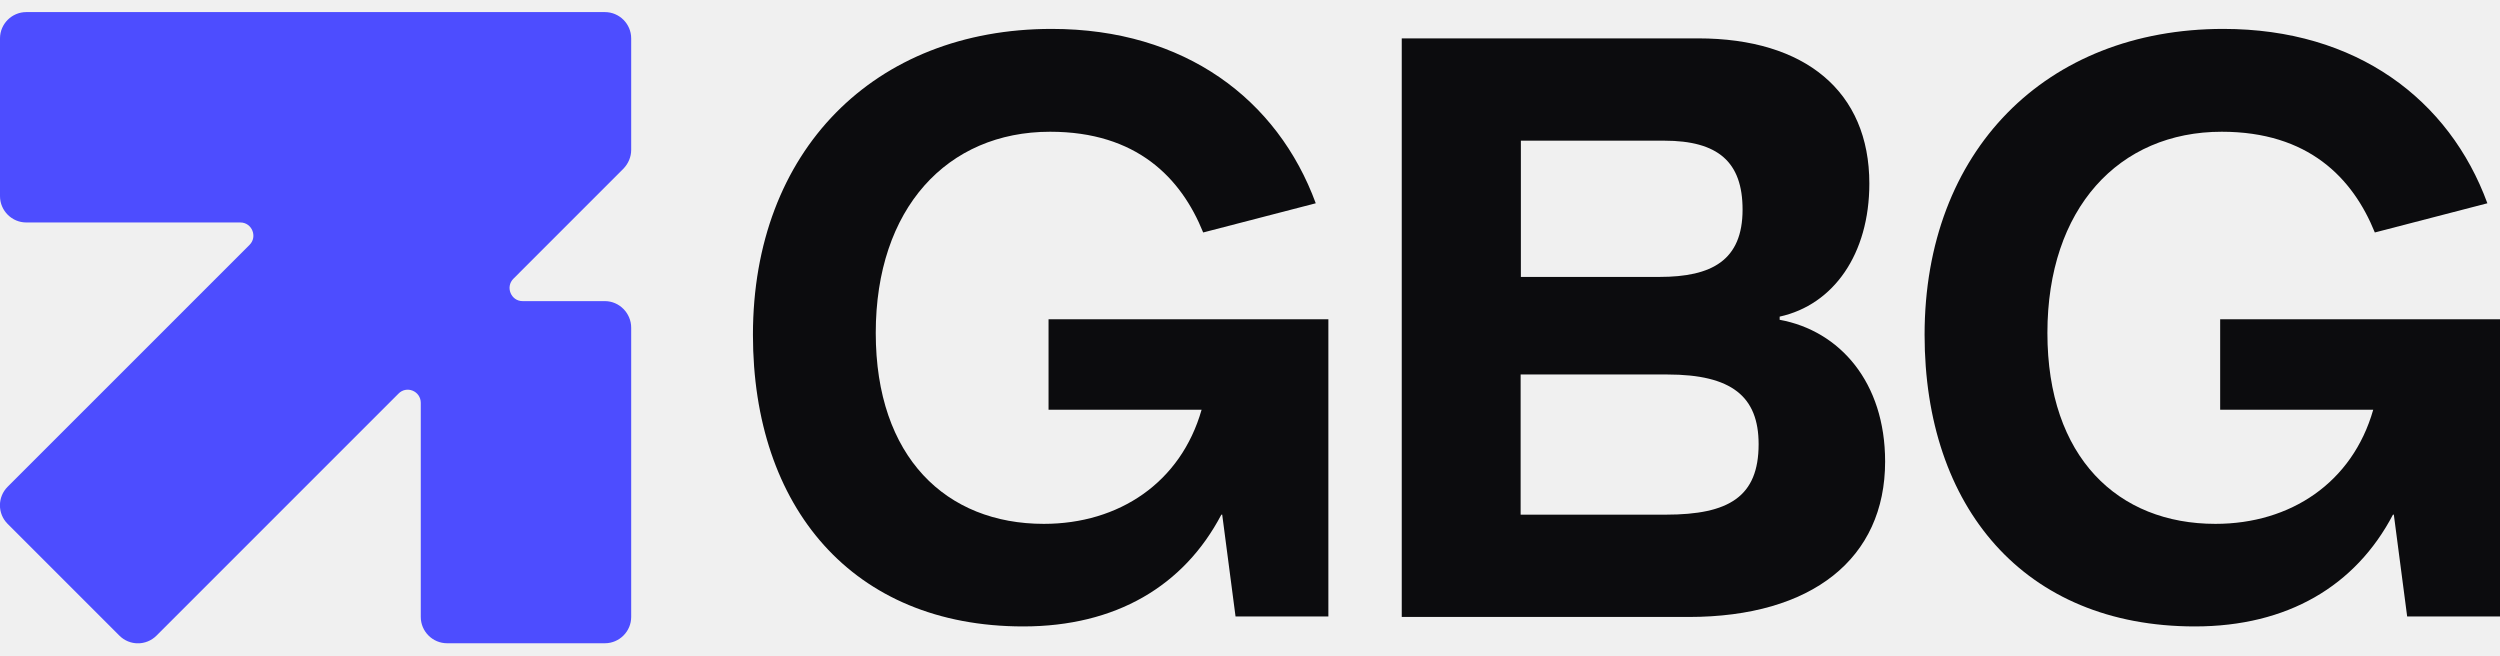
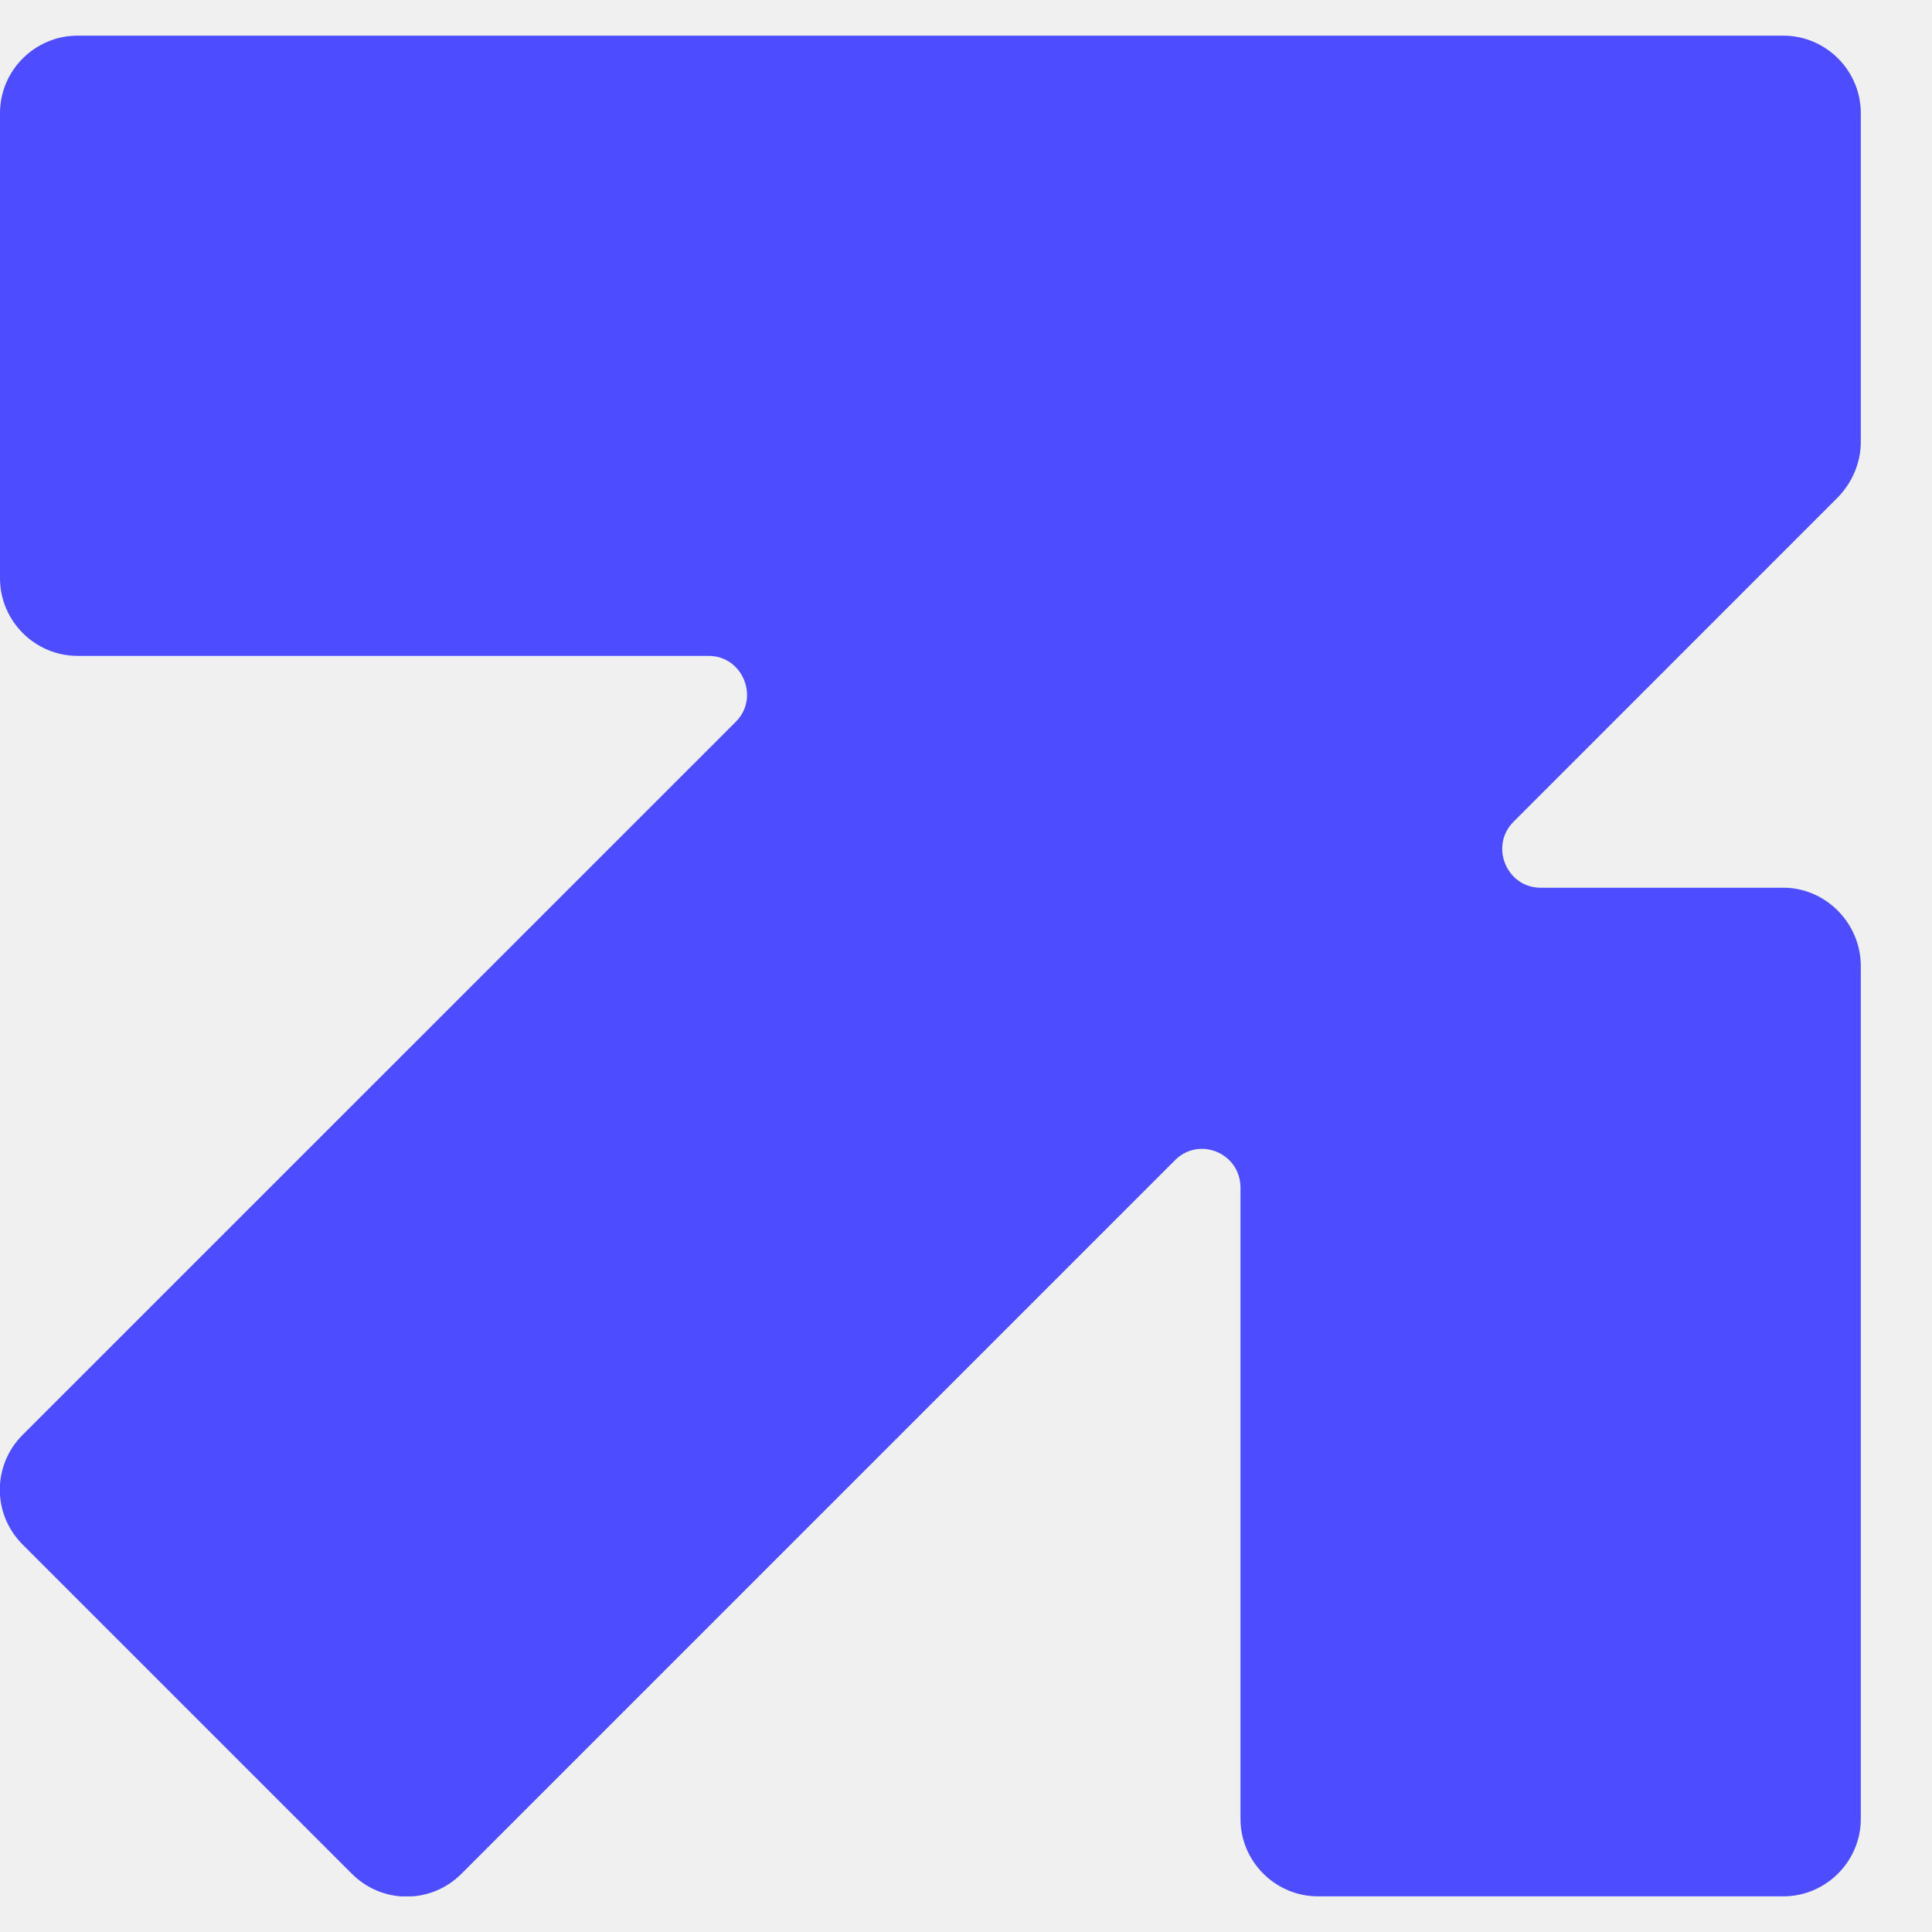
- <svg xmlns="http://www.w3.org/2000/svg" width="103" height="27" viewBox="0 0 103 27" fill="none">
+ <svg xmlns="http://www.w3.org/2000/svg" width="27" height="27" viewBox="0 0 27 27" fill="none">
  <g clip-path="url(#clip0_6179_7262)">
    <path d="M2.32658e-05 8.082V1.581C2.32658e-05 0.985 0.488 0.498 1.084 0.498H24.921C25.517 0.498 26.005 0.985 26.005 1.581V6.175C26.005 6.468 25.886 6.739 25.69 6.945L21.151 11.485C20.815 11.821 21.053 12.406 21.53 12.406H24.921C25.517 12.406 26.005 12.904 26.005 13.5V25.419C26.005 26.015 25.517 26.502 24.921 26.502H18.42C17.824 26.502 17.336 26.015 17.336 25.419V16.599C17.336 16.111 16.751 15.873 16.415 16.22L6.447 26.188C6.024 26.611 5.342 26.611 4.919 26.188L0.314 21.583C-0.108 21.161 -0.108 20.478 0.314 20.055L10.283 10.087C10.619 9.751 10.38 9.166 9.903 9.166H1.084C0.488 9.166 2.32658e-05 8.678 2.32658e-05 8.082Z" fill="#4D4DFF" />
    <path d="M50.352 21.204H50.319C48.78 24.14 45.974 25.809 42.16 25.809C35.106 25.809 31.021 20.879 31.021 13.793C31.021 6.219 36.016 1.191 43.33 1.191C48.813 1.191 52.638 4.095 54.209 8.375L49.571 9.578C48.661 7.324 46.83 5.428 43.265 5.428C39.018 5.428 36.081 8.592 36.081 13.717C36.081 18.842 38.985 21.583 43.005 21.583C46.104 21.583 48.65 19.882 49.506 16.881H43.2V13.153H54.729V25.397H50.904L50.352 21.182V21.204Z" fill="#0C0C0E" />
    <path d="M57.752 1.581H69.963C74.373 1.581 77.017 3.77 77.017 7.562C77.017 10.466 75.543 12.557 73.322 13.045V13.175C75.803 13.63 77.667 15.754 77.667 19.015C77.667 23.003 74.666 25.419 69.573 25.419H57.752V1.581ZM68.371 11.409C70.527 11.409 71.794 10.726 71.794 8.635C71.794 6.674 70.787 5.796 68.566 5.796H62.66V11.409H68.371ZM68.631 21.204C71.242 21.204 72.455 20.456 72.455 18.3C72.455 16.339 71.35 15.429 68.696 15.429H62.65V21.204H68.62H68.631Z" fill="#0C0C0E" />
    <path d="M98.623 21.204H98.59C97.052 24.14 94.245 25.809 90.431 25.809C83.377 25.809 79.293 20.879 79.293 13.793C79.293 6.219 84.287 1.191 91.601 1.191C97.084 1.191 100.909 4.095 102.48 8.375L97.843 9.578C96.932 7.324 95.101 5.428 91.536 5.428C87.289 5.428 84.353 8.592 84.353 13.717C84.353 18.842 87.256 21.583 91.276 21.583C94.375 21.583 96.921 19.882 97.777 16.881H91.471V13.153H103V25.397H99.175L98.623 21.182V21.204Z" fill="#0C0C0E" />
  </g>
  <defs>
    <clipPath id="clip0_6179_7262">
      <rect width="103" height="26.005" fill="white" transform="translate(0 0.497803)" />
    </clipPath>
  </defs>
</svg>
